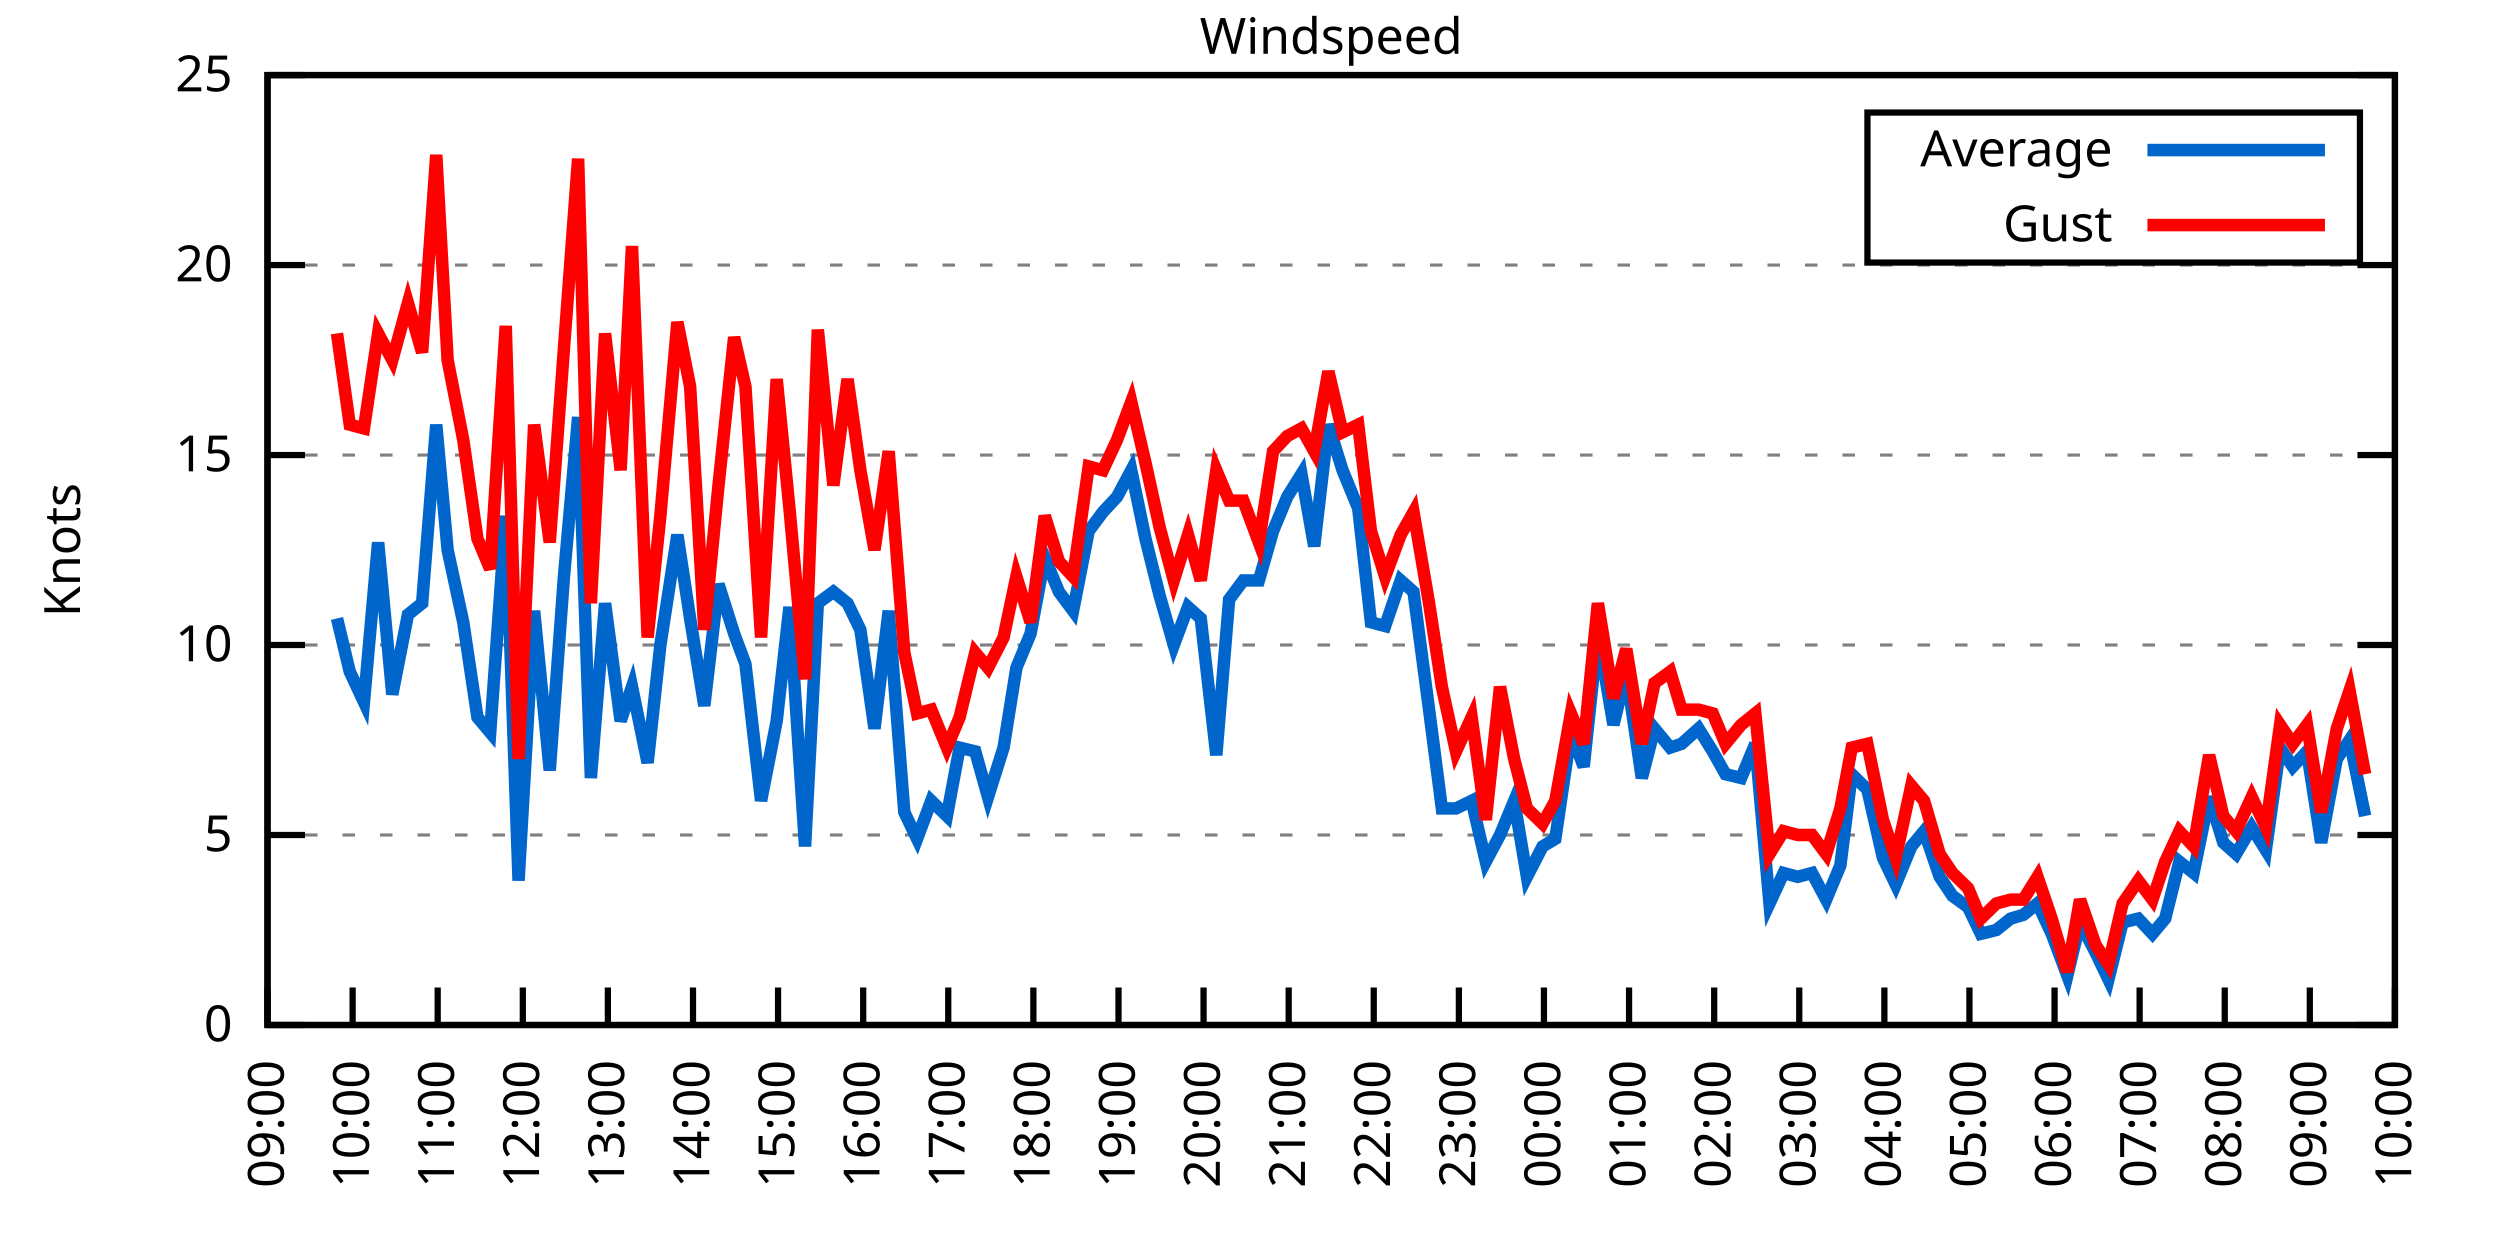
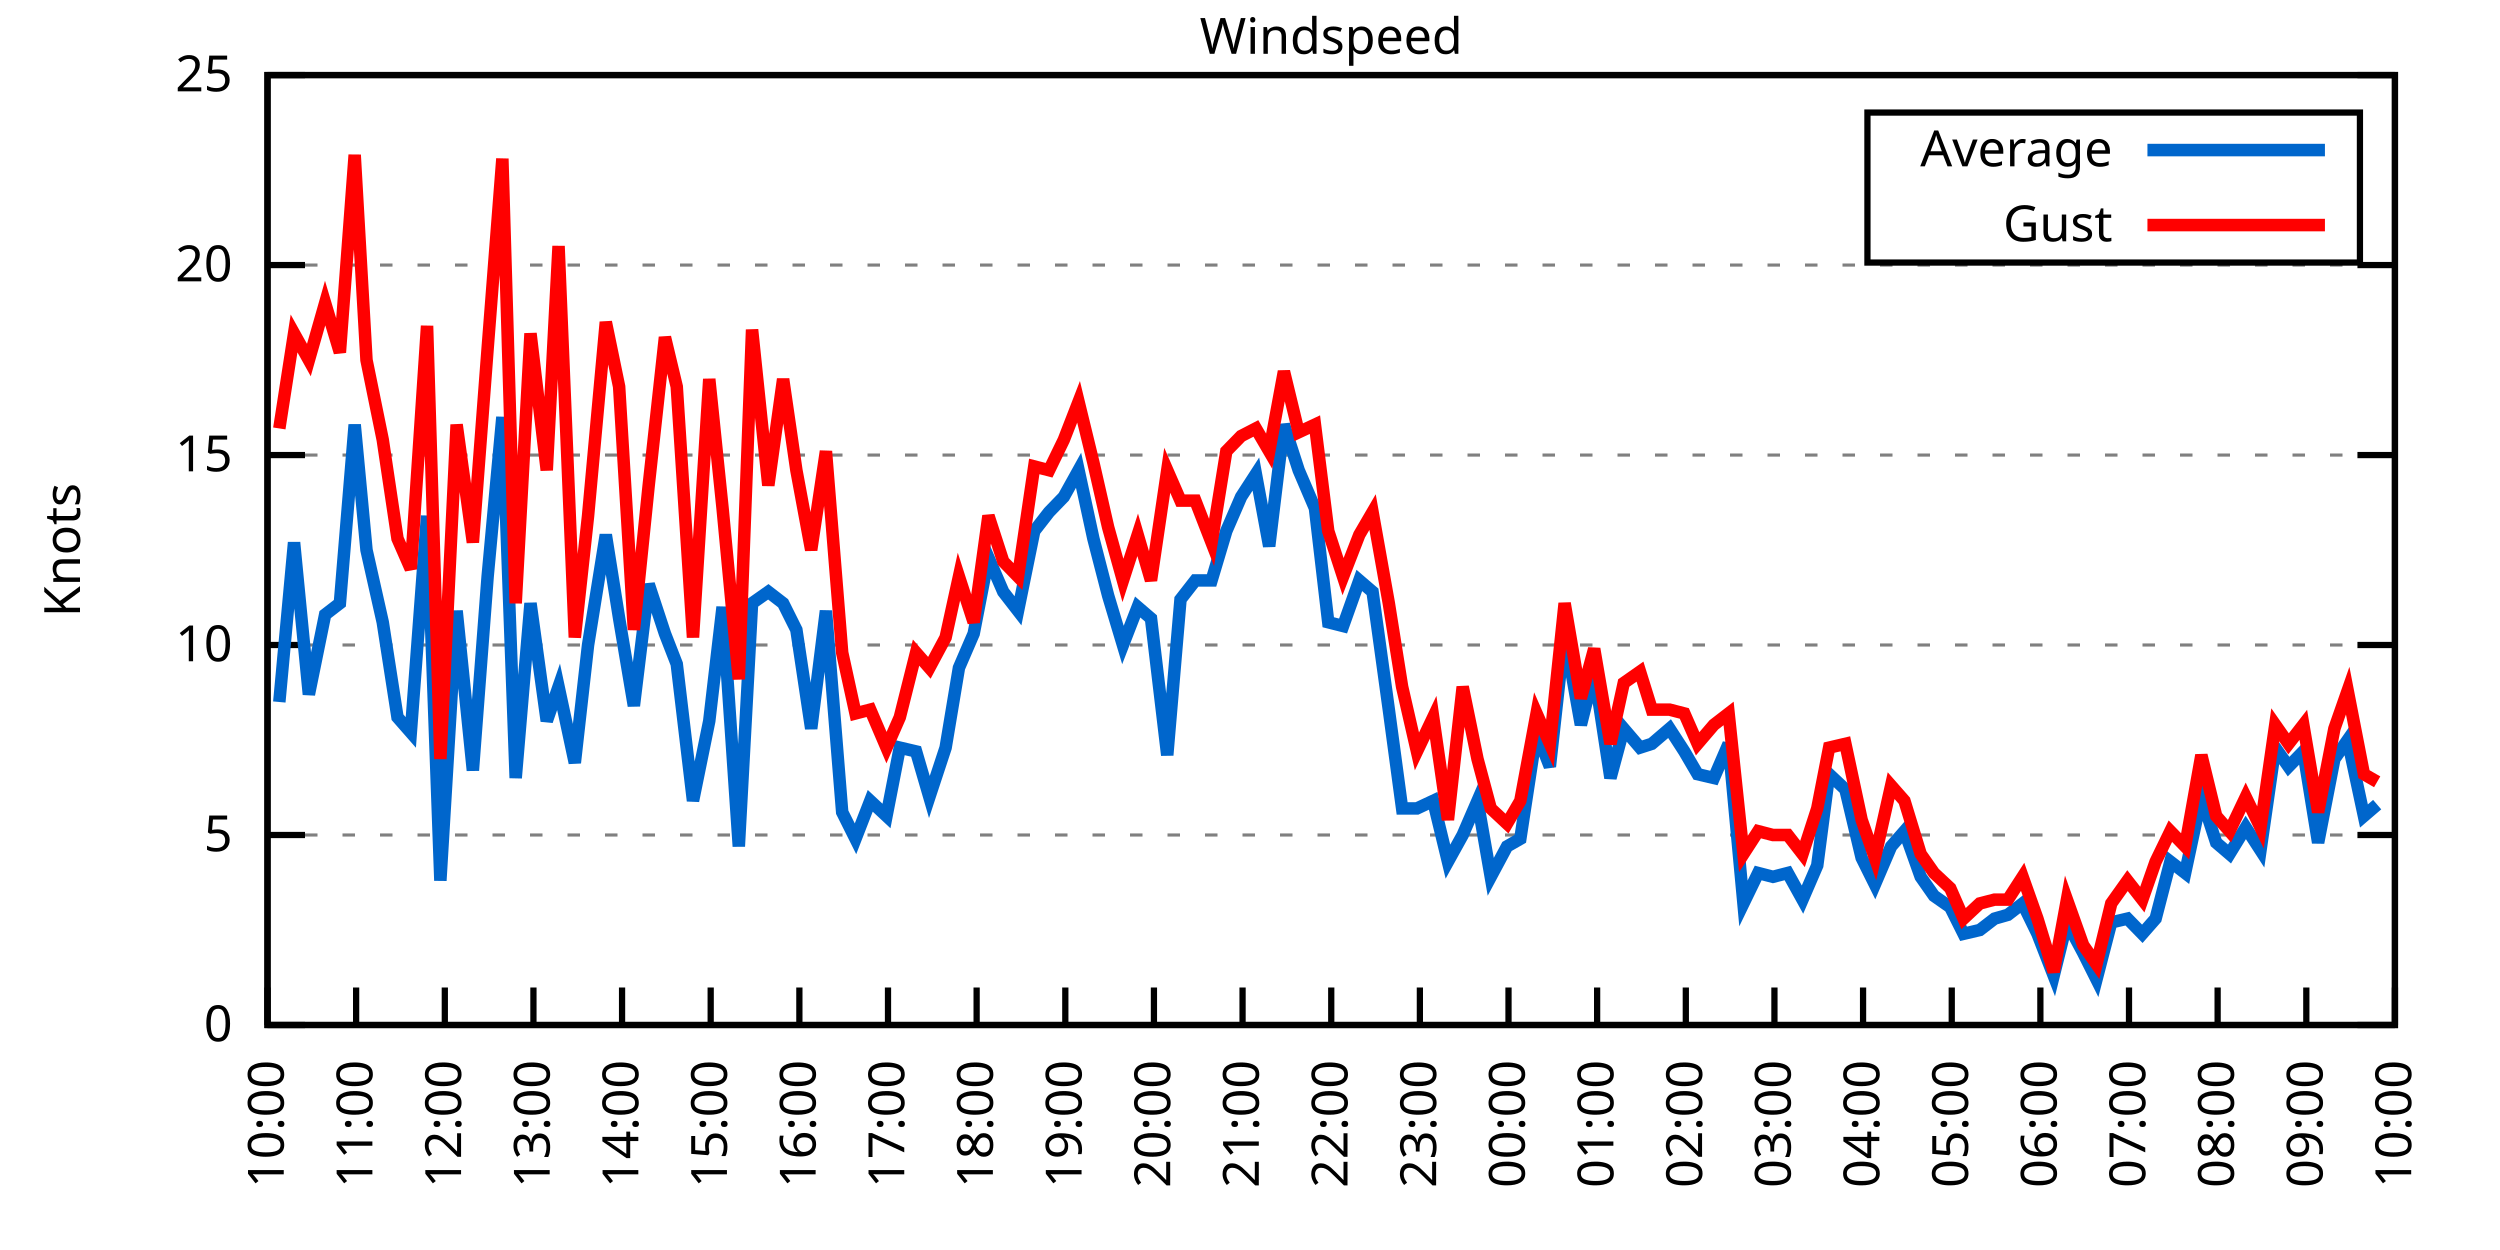
<svg xmlns="http://www.w3.org/2000/svg" xmlns:xlink="http://www.w3.org/1999/xlink" width="400" height="200" viewBox="0 0 400 200">
  <g id="gnuplot_canvas">
    <rect x="0" y="0" width="400" height="200" fill="none" />
    <defs>
      <circle id="gpDot" r="0.5" stroke-width="0.5" stroke="currentColor" />
      <path id="gpPt0" stroke-width="0.333" stroke="currentColor" d="M-1,0 h2 M0,-1 v2" />
      <path id="gpPt1" stroke-width="0.333" stroke="currentColor" d="M-1,-1 L1,1 M1,-1 L-1,1" />
      <path id="gpPt2" stroke-width="0.333" stroke="currentColor" d="M-1,0 L1,0 M0,-1 L0,1 M-1,-1 L1,1 M-1,1 L1,-1" />
      <rect id="gpPt3" stroke-width="0.333" stroke="currentColor" x="-1" y="-1" width="2" height="2" />
      <rect id="gpPt4" stroke-width="0.333" stroke="currentColor" fill="currentColor" x="-1" y="-1" width="2" height="2" />
      <circle id="gpPt5" stroke-width="0.333" stroke="currentColor" cx="0" cy="0" r="1" />
      <use xlink:href="#gpPt5" id="gpPt6" fill="currentColor" stroke="none" />
      <path id="gpPt7" stroke-width="0.333" stroke="currentColor" d="M0,-1.33 L-1.33,0.67 L1.33,0.67 z" />
      <use xlink:href="#gpPt7" id="gpPt8" fill="currentColor" stroke="none" />
      <use xlink:href="#gpPt7" id="gpPt9" stroke="currentColor" transform="rotate(180)" />
      <use xlink:href="#gpPt9" id="gpPt10" fill="currentColor" stroke="none" />
      <use xlink:href="#gpPt3" id="gpPt11" stroke="currentColor" transform="rotate(45)" />
      <use xlink:href="#gpPt11" id="gpPt12" fill="currentColor" stroke="none" />
      <path id="gpPt13" stroke-width="0.333" stroke="currentColor" d="M0,1.330 L1.265,0.411 L0.782,-1.067 L-0.782,-1.076 L-1.265,0.411 z" />
      <use xlink:href="#gpPt13" id="gpPt14" fill="currentColor" stroke="none" />
      <filter id="textbox" filterUnits="objectBoundingBox" x="0" y="0" height="1" width="1">
        <feFlood flood-color="white" flood-opacity="1" result="bgnd" />
        <feComposite in="SourceGraphic" in2="bgnd" operator="atop" />
      </filter>
      <filter id="greybox" filterUnits="objectBoundingBox" x="0" y="0" height="1" width="1">
        <feFlood flood-color="lightgrey" flood-opacity="1" result="grey" />
        <feComposite in="SourceGraphic" in2="grey" operator="atop" />
      </filter>
    </defs>
    <g fill="none" color="white" stroke="currentColor" stroke-width="1.00" stroke-linecap="butt" stroke-linejoin="miter">
</g>
    <g fill="none" color="black" stroke="currentColor" stroke-width="1.00" stroke-linecap="butt" stroke-linejoin="miter">
      <g stroke="none" shape-rendering="crispEdges">
        <polygon fill="rgb(255, 255, 255)" points="42.80,164.00 383.18,164.00 383.18,12.02 42.80,12.02 " />
      </g>
    </g>
    <g fill="none" color="black" stroke="currentColor" stroke-width="1.00" stroke-linecap="butt" stroke-linejoin="miter">
</g>
    <g fill="none" color="black" stroke="black" stroke-width="0.50" stroke-linecap="butt" stroke-linejoin="miter">
</g>
    <g fill="none" color="gray" stroke="currentColor" stroke-width="0.50" stroke-linecap="butt" stroke-linejoin="miter">
      <path stroke="gray" stroke-dasharray="2,4" class="gridline" d="M42.80,164.00 L383.19,164.00  " />
    </g>
    <g fill="none" color="gray" stroke="gray" stroke-width="1.00" stroke-linecap="butt" stroke-linejoin="miter">
</g>
    <g fill="none" color="black" stroke="currentColor" stroke-width="1.00" stroke-linecap="butt" stroke-linejoin="miter">
      <path stroke="black" d="M42.80,164.00 L48.80,164.00 M383.19,164.00 L377.19,164.00  " />
      <g transform="translate(37.20,166.60)" stroke="none" fill="black" font-family="Sans" font-size="8.00" text-anchor="end">
        <text>
          <tspan font-family="Sans"> 0</tspan>
        </text>
      </g>
    </g>
    <g fill="none" color="black" stroke="currentColor" stroke-width="1.00" stroke-linecap="butt" stroke-linejoin="miter">
</g>
    <g fill="none" color="black" stroke="black" stroke-width="0.50" stroke-linecap="butt" stroke-linejoin="miter">
</g>
    <g fill="none" color="gray" stroke="currentColor" stroke-width="0.50" stroke-linecap="butt" stroke-linejoin="miter">
      <path stroke="gray" stroke-dasharray="2,4" class="gridline" d="M42.80,133.60 L383.19,133.60  " />
    </g>
    <g fill="none" color="gray" stroke="gray" stroke-width="1.00" stroke-linecap="butt" stroke-linejoin="miter">
</g>
    <g fill="none" color="black" stroke="currentColor" stroke-width="1.00" stroke-linecap="butt" stroke-linejoin="miter">
      <path stroke="black" d="M42.80,133.60 L48.80,133.60 M383.19,133.60 L377.19,133.60  " />
      <g transform="translate(37.20,136.20)" stroke="none" fill="black" font-family="Sans" font-size="8.00" text-anchor="end">
        <text>
          <tspan font-family="Sans"> 5</tspan>
        </text>
      </g>
    </g>
    <g fill="none" color="black" stroke="currentColor" stroke-width="1.00" stroke-linecap="butt" stroke-linejoin="miter">
</g>
    <g fill="none" color="black" stroke="black" stroke-width="0.50" stroke-linecap="butt" stroke-linejoin="miter">
</g>
    <g fill="none" color="gray" stroke="currentColor" stroke-width="0.50" stroke-linecap="butt" stroke-linejoin="miter">
      <path stroke="gray" stroke-dasharray="2,4" class="gridline" d="M42.80,103.20 L383.19,103.20  " />
    </g>
    <g fill="none" color="gray" stroke="gray" stroke-width="1.00" stroke-linecap="butt" stroke-linejoin="miter">
</g>
    <g fill="none" color="black" stroke="currentColor" stroke-width="1.00" stroke-linecap="butt" stroke-linejoin="miter">
      <path stroke="black" d="M42.80,103.20 L48.80,103.20 M383.19,103.20 L377.19,103.20  " />
      <g transform="translate(37.20,105.80)" stroke="none" fill="black" font-family="Sans" font-size="8.00" text-anchor="end">
        <text>
          <tspan font-family="Sans"> 10</tspan>
        </text>
      </g>
    </g>
    <g fill="none" color="black" stroke="currentColor" stroke-width="1.00" stroke-linecap="butt" stroke-linejoin="miter">
</g>
    <g fill="none" color="black" stroke="black" stroke-width="0.50" stroke-linecap="butt" stroke-linejoin="miter">
</g>
    <g fill="none" color="gray" stroke="currentColor" stroke-width="0.50" stroke-linecap="butt" stroke-linejoin="miter">
      <path stroke="gray" stroke-dasharray="2,4" class="gridline" d="M42.80,72.81 L383.19,72.81  " />
    </g>
    <g fill="none" color="gray" stroke="gray" stroke-width="1.00" stroke-linecap="butt" stroke-linejoin="miter">
</g>
    <g fill="none" color="black" stroke="currentColor" stroke-width="1.00" stroke-linecap="butt" stroke-linejoin="miter">
      <path stroke="black" d="M42.80,72.81 L48.80,72.81 M383.19,72.81 L377.19,72.81  " />
      <g transform="translate(37.20,75.41)" stroke="none" fill="black" font-family="Sans" font-size="8.00" text-anchor="end">
        <text>
          <tspan font-family="Sans"> 15</tspan>
        </text>
      </g>
    </g>
    <g fill="none" color="black" stroke="currentColor" stroke-width="1.00" stroke-linecap="butt" stroke-linejoin="miter">
</g>
    <g fill="none" color="black" stroke="black" stroke-width="0.50" stroke-linecap="butt" stroke-linejoin="miter">
</g>
    <g fill="none" color="gray" stroke="currentColor" stroke-width="0.50" stroke-linecap="butt" stroke-linejoin="miter">
      <path stroke="gray" stroke-dasharray="2,4" class="gridline" d="M42.80,42.41 L383.19,42.41  " />
    </g>
    <g fill="none" color="gray" stroke="gray" stroke-width="1.00" stroke-linecap="butt" stroke-linejoin="miter">
</g>
    <g fill="none" color="black" stroke="currentColor" stroke-width="1.00" stroke-linecap="butt" stroke-linejoin="miter">
      <path stroke="black" d="M42.80,42.41 L48.80,42.41 M383.19,42.41 L377.19,42.41  " />
      <g transform="translate(37.20,45.01)" stroke="none" fill="black" font-family="Sans" font-size="8.00" text-anchor="end">
        <text>
          <tspan font-family="Sans"> 20</tspan>
        </text>
      </g>
    </g>
    <g fill="none" color="black" stroke="currentColor" stroke-width="1.00" stroke-linecap="butt" stroke-linejoin="miter">
</g>
    <g fill="none" color="black" stroke="black" stroke-width="0.50" stroke-linecap="butt" stroke-linejoin="miter">
</g>
    <g fill="none" color="gray" stroke="currentColor" stroke-width="0.50" stroke-linecap="butt" stroke-linejoin="miter">
      <path stroke="gray" stroke-dasharray="2,4" class="gridline" d="M42.80,12.01 L383.19,12.01  " />
    </g>
    <g fill="none" color="gray" stroke="gray" stroke-width="1.00" stroke-linecap="butt" stroke-linejoin="miter">
</g>
    <g fill="none" color="black" stroke="currentColor" stroke-width="1.00" stroke-linecap="butt" stroke-linejoin="miter">
      <path stroke="black" d="M42.80,12.01 L48.80,12.01 M383.19,12.01 L377.19,12.01  " />
      <g transform="translate(37.20,14.61)" stroke="none" fill="black" font-family="Sans" font-size="8.00" text-anchor="end">
        <text>
          <tspan font-family="Sans"> 25</tspan>
        </text>
      </g>
    </g>
    <g fill="none" color="black" stroke="currentColor" stroke-width="1.00" stroke-linecap="butt" stroke-linejoin="miter">
      <path stroke="black" d="M42.80,164.00 L42.80,158.00  " />
      <g transform="translate(45.40,169.60) rotate(270.00)" stroke="none" fill="black" font-family="Sans" font-size="8.00" text-anchor="end">
        <text>
-           <tspan font-family="Sans">09:00</tspan>
-         </text>
-       </g>
-     </g>
-     <g fill="none" color="black" stroke="currentColor" stroke-width="1.00" stroke-linecap="butt" stroke-linejoin="miter">
-       <path stroke="black" d="M56.42,164.00 L56.42,158.00  " />
-       <g transform="translate(59.02,169.60) rotate(270.00)" stroke="none" fill="black" font-family="Sans" font-size="8.00" text-anchor="end">
-         <text>
          <tspan font-family="Sans">10:00</tspan>
        </text>
      </g>
    </g>
    <g fill="none" color="black" stroke="currentColor" stroke-width="1.00" stroke-linecap="butt" stroke-linejoin="miter">
-       <path stroke="black" d="M70.03,164.00 L70.03,158.00  " />
-       <g transform="translate(72.63,169.60) rotate(270.00)" stroke="none" fill="black" font-family="Sans" font-size="8.00" text-anchor="end">
+       <path stroke="black" d="M56.98,164.00 L56.98,158.00  " />
+       <g transform="translate(59.58,169.60) rotate(270.00)" stroke="none" fill="black" font-family="Sans" font-size="8.00" text-anchor="end">
        <text>
          <tspan font-family="Sans">11:00</tspan>
        </text>
      </g>
    </g>
    <g fill="none" color="black" stroke="currentColor" stroke-width="1.00" stroke-linecap="butt" stroke-linejoin="miter">
-       <path stroke="black" d="M83.65,164.00 L83.65,158.00  " />
-       <g transform="translate(86.25,169.60) rotate(270.00)" stroke="none" fill="black" font-family="Sans" font-size="8.00" text-anchor="end">
+       <path stroke="black" d="M71.17,164.00 L71.17,158.00  " />
+       <g transform="translate(73.77,169.60) rotate(270.00)" stroke="none" fill="black" font-family="Sans" font-size="8.00" text-anchor="end">
        <text>
          <tspan font-family="Sans">12:00</tspan>
        </text>
      </g>
    </g>
    <g fill="none" color="black" stroke="currentColor" stroke-width="1.00" stroke-linecap="butt" stroke-linejoin="miter">
-       <path stroke="black" d="M97.26,164.00 L97.26,158.00  " />
-       <g transform="translate(99.86,169.60) rotate(270.00)" stroke="none" fill="black" font-family="Sans" font-size="8.00" text-anchor="end">
+       <path stroke="black" d="M85.35,164.00 L85.35,158.00  " />
+       <g transform="translate(87.95,169.60) rotate(270.00)" stroke="none" fill="black" font-family="Sans" font-size="8.00" text-anchor="end">
        <text>
          <tspan font-family="Sans">13:00</tspan>
        </text>
      </g>
    </g>
    <g fill="none" color="black" stroke="currentColor" stroke-width="1.00" stroke-linecap="butt" stroke-linejoin="miter">
-       <path stroke="black" d="M110.88,164.00 L110.88,158.00  " />
-       <g transform="translate(113.48,169.60) rotate(270.00)" stroke="none" fill="black" font-family="Sans" font-size="8.00" text-anchor="end">
+       <path stroke="black" d="M99.53,164.00 L99.53,158.00  " />
+       <g transform="translate(102.13,169.60) rotate(270.00)" stroke="none" fill="black" font-family="Sans" font-size="8.00" text-anchor="end">
        <text>
          <tspan font-family="Sans">14:00</tspan>
        </text>
      </g>
    </g>
    <g fill="none" color="black" stroke="currentColor" stroke-width="1.00" stroke-linecap="butt" stroke-linejoin="miter">
-       <path stroke="black" d="M124.49,164.00 L124.49,158.00  " />
-       <g transform="translate(127.09,169.60) rotate(270.00)" stroke="none" fill="black" font-family="Sans" font-size="8.00" text-anchor="end">
+       <path stroke="black" d="M113.71,164.00 L113.71,158.00  " />
+       <g transform="translate(116.31,169.60) rotate(270.00)" stroke="none" fill="black" font-family="Sans" font-size="8.00" text-anchor="end">
        <text>
          <tspan font-family="Sans">15:00</tspan>
        </text>
      </g>
    </g>
    <g fill="none" color="black" stroke="currentColor" stroke-width="1.00" stroke-linecap="butt" stroke-linejoin="miter">
-       <path stroke="black" d="M138.11,164.00 L138.11,158.00  " />
-       <g transform="translate(140.71,169.60) rotate(270.00)" stroke="none" fill="black" font-family="Sans" font-size="8.00" text-anchor="end">
+       <path stroke="black" d="M127.90,164.00 L127.90,158.00  " />
+       <g transform="translate(130.50,169.60) rotate(270.00)" stroke="none" fill="black" font-family="Sans" font-size="8.00" text-anchor="end">
        <text>
          <tspan font-family="Sans">16:00</tspan>
        </text>
      </g>
    </g>
    <g fill="none" color="black" stroke="currentColor" stroke-width="1.00" stroke-linecap="butt" stroke-linejoin="miter">
-       <path stroke="black" d="M151.72,164.00 L151.72,158.00  " />
-       <g transform="translate(154.32,169.60) rotate(270.00)" stroke="none" fill="black" font-family="Sans" font-size="8.00" text-anchor="end">
+       <path stroke="black" d="M142.08,164.00 L142.08,158.00  " />
+       <g transform="translate(144.68,169.60) rotate(270.00)" stroke="none" fill="black" font-family="Sans" font-size="8.00" text-anchor="end">
        <text>
          <tspan font-family="Sans">17:00</tspan>
        </text>
      </g>
    </g>
    <g fill="none" color="black" stroke="currentColor" stroke-width="1.00" stroke-linecap="butt" stroke-linejoin="miter">
-       <path stroke="black" d="M165.34,164.00 L165.34,158.00  " />
-       <g transform="translate(167.94,169.60) rotate(270.00)" stroke="none" fill="black" font-family="Sans" font-size="8.00" text-anchor="end">
+       <path stroke="black" d="M156.26,164.00 L156.26,158.00  " />
+       <g transform="translate(158.86,169.60) rotate(270.00)" stroke="none" fill="black" font-family="Sans" font-size="8.00" text-anchor="end">
        <text>
          <tspan font-family="Sans">18:00</tspan>
        </text>
      </g>
    </g>
    <g fill="none" color="black" stroke="currentColor" stroke-width="1.00" stroke-linecap="butt" stroke-linejoin="miter">
-       <path stroke="black" d="M178.96,164.00 L178.96,158.00  " />
-       <g transform="translate(181.56,169.60) rotate(270.00)" stroke="none" fill="black" font-family="Sans" font-size="8.00" text-anchor="end">
+       <path stroke="black" d="M170.45,164.00 L170.45,158.00  " />
+       <g transform="translate(173.05,169.60) rotate(270.00)" stroke="none" fill="black" font-family="Sans" font-size="8.00" text-anchor="end">
        <text>
          <tspan font-family="Sans">19:00</tspan>
        </text>
      </g>
    </g>
    <g fill="none" color="black" stroke="currentColor" stroke-width="1.00" stroke-linecap="butt" stroke-linejoin="miter">
-       <path stroke="black" d="M192.57,164.00 L192.57,158.00  " />
-       <g transform="translate(195.17,169.60) rotate(270.00)" stroke="none" fill="black" font-family="Sans" font-size="8.00" text-anchor="end">
+       <path stroke="black" d="M184.63,164.00 L184.63,158.00  " />
+       <g transform="translate(187.23,169.60) rotate(270.00)" stroke="none" fill="black" font-family="Sans" font-size="8.00" text-anchor="end">
        <text>
          <tspan font-family="Sans">20:00</tspan>
        </text>
      </g>
    </g>
    <g fill="none" color="black" stroke="currentColor" stroke-width="1.00" stroke-linecap="butt" stroke-linejoin="miter">
-       <path stroke="black" d="M206.19,164.00 L206.19,158.00  " />
-       <g transform="translate(208.79,169.60) rotate(270.00)" stroke="none" fill="black" font-family="Sans" font-size="8.00" text-anchor="end">
+       <path stroke="black" d="M198.81,164.00 L198.81,158.00  " />
+       <g transform="translate(201.41,169.60) rotate(270.00)" stroke="none" fill="black" font-family="Sans" font-size="8.00" text-anchor="end">
        <text>
          <tspan font-family="Sans">21:00</tspan>
        </text>
      </g>
    </g>
    <g fill="none" color="black" stroke="currentColor" stroke-width="1.00" stroke-linecap="butt" stroke-linejoin="miter">
-       <path stroke="black" d="M219.80,164.00 L219.80,158.00  " />
-       <g transform="translate(222.40,169.60) rotate(270.00)" stroke="none" fill="black" font-family="Sans" font-size="8.00" text-anchor="end">
+       <path stroke="black" d="M213.00,164.00 L213.00,158.00  " />
+       <g transform="translate(215.60,169.60) rotate(270.00)" stroke="none" fill="black" font-family="Sans" font-size="8.00" text-anchor="end">
        <text>
          <tspan font-family="Sans">22:00</tspan>
        </text>
      </g>
    </g>
    <g fill="none" color="black" stroke="currentColor" stroke-width="1.00" stroke-linecap="butt" stroke-linejoin="miter">
-       <path stroke="black" d="M233.42,164.00 L233.42,158.00  " />
-       <g transform="translate(236.02,169.60) rotate(270.00)" stroke="none" fill="black" font-family="Sans" font-size="8.00" text-anchor="end">
+       <path stroke="black" d="M227.18,164.00 L227.18,158.00  " />
+       <g transform="translate(229.78,169.60) rotate(270.00)" stroke="none" fill="black" font-family="Sans" font-size="8.00" text-anchor="end">
        <text>
          <tspan font-family="Sans">23:00</tspan>
        </text>
      </g>
    </g>
    <g fill="none" color="black" stroke="currentColor" stroke-width="1.00" stroke-linecap="butt" stroke-linejoin="miter">
-       <path stroke="black" d="M247.03,164.00 L247.03,158.00  " />
-       <g transform="translate(249.63,169.60) rotate(270.00)" stroke="none" fill="black" font-family="Sans" font-size="8.00" text-anchor="end">
+       <path stroke="black" d="M241.36,164.00 L241.36,158.00  " />
+       <g transform="translate(243.96,169.60) rotate(270.00)" stroke="none" fill="black" font-family="Sans" font-size="8.00" text-anchor="end">
        <text>
          <tspan font-family="Sans">00:00</tspan>
        </text>
      </g>
    </g>
    <g fill="none" color="black" stroke="currentColor" stroke-width="1.00" stroke-linecap="butt" stroke-linejoin="miter">
-       <path stroke="black" d="M260.65,164.00 L260.65,158.00  " />
-       <g transform="translate(263.25,169.60) rotate(270.00)" stroke="none" fill="black" font-family="Sans" font-size="8.00" text-anchor="end">
+       <path stroke="black" d="M255.54,164.00 L255.54,158.00  " />
+       <g transform="translate(258.14,169.60) rotate(270.00)" stroke="none" fill="black" font-family="Sans" font-size="8.00" text-anchor="end">
        <text>
          <tspan font-family="Sans">01:00</tspan>
        </text>
      </g>
    </g>
    <g fill="none" color="black" stroke="currentColor" stroke-width="1.00" stroke-linecap="butt" stroke-linejoin="miter">
-       <path stroke="black" d="M274.27,164.00 L274.27,158.00  " />
-       <g transform="translate(276.87,169.60) rotate(270.00)" stroke="none" fill="black" font-family="Sans" font-size="8.00" text-anchor="end">
+       <path stroke="black" d="M269.73,164.00 L269.73,158.00  " />
+       <g transform="translate(272.33,169.60) rotate(270.00)" stroke="none" fill="black" font-family="Sans" font-size="8.00" text-anchor="end">
        <text>
          <tspan font-family="Sans">02:00</tspan>
        </text>
      </g>
    </g>
    <g fill="none" color="black" stroke="currentColor" stroke-width="1.00" stroke-linecap="butt" stroke-linejoin="miter">
-       <path stroke="black" d="M287.88,164.00 L287.88,158.00  " />
-       <g transform="translate(290.48,169.60) rotate(270.00)" stroke="none" fill="black" font-family="Sans" font-size="8.00" text-anchor="end">
+       <path stroke="black" d="M283.91,164.00 L283.91,158.00  " />
+       <g transform="translate(286.51,169.60) rotate(270.00)" stroke="none" fill="black" font-family="Sans" font-size="8.00" text-anchor="end">
        <text>
          <tspan font-family="Sans">03:00</tspan>
        </text>
      </g>
    </g>
    <g fill="none" color="black" stroke="currentColor" stroke-width="1.00" stroke-linecap="butt" stroke-linejoin="miter">
-       <path stroke="black" d="M301.50,164.00 L301.50,158.00  " />
-       <g transform="translate(304.10,169.60) rotate(270.00)" stroke="none" fill="black" font-family="Sans" font-size="8.00" text-anchor="end">
+       <path stroke="black" d="M298.09,164.00 L298.09,158.00  " />
+       <g transform="translate(300.69,169.60) rotate(270.00)" stroke="none" fill="black" font-family="Sans" font-size="8.00" text-anchor="end">
        <text>
          <tspan font-family="Sans">04:00</tspan>
        </text>
      </g>
    </g>
    <g fill="none" color="black" stroke="currentColor" stroke-width="1.00" stroke-linecap="butt" stroke-linejoin="miter">
-       <path stroke="black" d="M315.11,164.00 L315.11,158.00  " />
-       <g transform="translate(317.71,169.60) rotate(270.00)" stroke="none" fill="black" font-family="Sans" font-size="8.00" text-anchor="end">
+       <path stroke="black" d="M312.28,164.00 L312.28,158.00  " />
+       <g transform="translate(314.88,169.60) rotate(270.00)" stroke="none" fill="black" font-family="Sans" font-size="8.00" text-anchor="end">
        <text>
          <tspan font-family="Sans">05:00</tspan>
        </text>
      </g>
    </g>
    <g fill="none" color="black" stroke="currentColor" stroke-width="1.00" stroke-linecap="butt" stroke-linejoin="miter">
-       <path stroke="black" d="M328.73,164.00 L328.73,158.00  " />
-       <g transform="translate(331.33,169.60) rotate(270.00)" stroke="none" fill="black" font-family="Sans" font-size="8.00" text-anchor="end">
+       <path stroke="black" d="M326.46,164.00 L326.46,158.00  " />
+       <g transform="translate(329.06,169.60) rotate(270.00)" stroke="none" fill="black" font-family="Sans" font-size="8.00" text-anchor="end">
        <text>
          <tspan font-family="Sans">06:00</tspan>
        </text>
      </g>
    </g>
    <g fill="none" color="black" stroke="currentColor" stroke-width="1.00" stroke-linecap="butt" stroke-linejoin="miter">
-       <path stroke="black" d="M342.34,164.00 L342.34,158.00  " />
-       <g transform="translate(344.94,169.60) rotate(270.00)" stroke="none" fill="black" font-family="Sans" font-size="8.00" text-anchor="end">
+       <path stroke="black" d="M340.64,164.00 L340.64,158.00  " />
+       <g transform="translate(343.24,169.60) rotate(270.00)" stroke="none" fill="black" font-family="Sans" font-size="8.00" text-anchor="end">
        <text>
          <tspan font-family="Sans">07:00</tspan>
        </text>
      </g>
    </g>
    <g fill="none" color="black" stroke="currentColor" stroke-width="1.00" stroke-linecap="butt" stroke-linejoin="miter">
-       <path stroke="black" d="M355.96,164.00 L355.96,158.00  " />
-       <g transform="translate(358.56,169.60) rotate(270.00)" stroke="none" fill="black" font-family="Sans" font-size="8.00" text-anchor="end">
+       <path stroke="black" d="M354.82,164.00 L354.82,158.00  " />
+       <g transform="translate(357.42,169.60) rotate(270.00)" stroke="none" fill="black" font-family="Sans" font-size="8.00" text-anchor="end">
        <text>
          <tspan font-family="Sans">08:00</tspan>
        </text>
      </g>
    </g>
    <g fill="none" color="black" stroke="currentColor" stroke-width="1.00" stroke-linecap="butt" stroke-linejoin="miter">
-       <path stroke="black" d="M369.57,164.00 L369.57,158.00  " />
-       <g transform="translate(372.17,169.60) rotate(270.00)" stroke="none" fill="black" font-family="Sans" font-size="8.00" text-anchor="end">
+       <path stroke="black" d="M369.01,164.00 L369.01,158.00  " />
+       <g transform="translate(371.61,169.60) rotate(270.00)" stroke="none" fill="black" font-family="Sans" font-size="8.00" text-anchor="end">
        <text>
          <tspan font-family="Sans">09:00</tspan>
        </text>
      </g>
    </g>
    <g fill="none" color="black" stroke="currentColor" stroke-width="1.00" stroke-linecap="butt" stroke-linejoin="miter">
      <path stroke="black" d="M383.19,164.00 L383.19,158.00  " />
      <g transform="translate(385.79,169.60) rotate(270.00)" stroke="none" fill="black" font-family="Sans" font-size="8.00" text-anchor="end">
        <text>
          <tspan font-family="Sans">10:00</tspan>
        </text>
      </g>
    </g>
    <g fill="none" color="black" stroke="currentColor" stroke-width="1.00" stroke-linecap="butt" stroke-linejoin="miter">
</g>
    <g fill="none" color="black" stroke="currentColor" stroke-width="1.00" stroke-linecap="butt" stroke-linejoin="miter">
      <path stroke="black" d="M42.80,12.01 L42.80,164.00 L383.19,164.00 L383.19,12.01 L42.80,12.01 Z  " />
    </g>
    <g fill="none" color="black" stroke="currentColor" stroke-width="1.00" stroke-linecap="butt" stroke-linejoin="miter">
</g>
    <g fill="none" color="black" stroke="currentColor" stroke-width="1.00" stroke-linecap="butt" stroke-linejoin="miter">
      <path stroke="black" d="M298.79,42.01 L298.79,18.01 L377.59,18.01 L377.59,42.01 L298.79,42.01 Z  " />
    </g>
    <g id="Windspeed_plot_1">
      <g fill="none" color="white" stroke="black" stroke-width="2.00" stroke-linecap="butt" stroke-linejoin="miter">
</g>
      <g fill="none" color="black" stroke="currentColor" stroke-width="2.00" stroke-linecap="butt" stroke-linejoin="miter">
        <g transform="translate(337.99,26.61)" stroke="none" fill="black" font-family="Sans" font-size="8.00" text-anchor="end">
          <text>
            <tspan font-family="Sans">Average</tspan>
          </text>
        </g>
      </g>
      <g fill="none" color="black" stroke="currentColor" stroke-width="2.00" stroke-linecap="butt" stroke-linejoin="miter">
-         <path stroke="rgb(  0, 102, 204)" d="M343.59,24.01 L371.99,24.01 M53.92,98.95 L55.96,107.46 L58.23,112.32 L60.50,86.79 L62.77,111.11 L65.27,98.34   L67.54,96.52 L69.80,67.94 L71.62,88.00 L74.12,99.56 L76.39,114.76 L78.43,117.19 L80.92,82.53 L82.97,140.90   L85.46,97.73 L87.96,123.27 L90.23,92.26 L92.50,66.73 L94.54,124.48 L96.81,96.52 L99.30,115.36 L101.12,109.89   L103.62,122.05 L105.66,103.20 L108.38,85.57 L110.42,98.95 L112.69,112.93 L114.96,93.48 L117.46,101.38 L119.27,106.24   L121.77,128.13 L124.27,115.36 L126.31,97.12 L128.81,135.43 L130.85,96.52 L133.34,94.69 L135.61,96.52 L137.66,100.77   L139.92,116.58 L142.19,97.73 L144.69,129.95 L146.73,134.21 L149.00,128.13 L151.50,130.56 L153.54,119.62 L156.04,120.23   L158.08,127.52 L160.57,119.62 L162.62,106.85 L164.89,101.38 L167.16,89.22 L169.43,94.69 L171.69,97.73 L174.19,84.97   L176.46,81.93 L178.73,79.49 L181.00,75.24 L183.27,86.18 L185.54,95.30 L187.81,103.20 L190.08,97.12 L192.12,98.95   L194.61,120.83 L196.66,95.91 L198.93,92.87 L201.42,92.87 L203.69,84.97 L205.96,79.49 L208.23,75.85 L210.27,87.40   L212.54,67.94 L214.81,75.24 L217.31,81.32 L219.35,99.56 L221.62,100.16 L224.11,92.87 L226.16,94.69 L228.65,113.54   L230.70,129.35 L232.96,129.35 L235.46,128.13 L237.73,137.86 L240.00,133.60 L242.27,128.13 L244.31,140.29 L246.81,135.43   L248.85,134.21 L251.35,117.19 L253.39,122.66 L255.66,101.38 L258.15,115.97 L260.20,107.46 L262.69,124.48 L264.73,116.58   L267.23,119.62 L269.05,119.01 L271.77,116.58 L274.04,120.23 L276.08,123.87 L278.58,124.48 L280.85,119.01 L283.12,144.55   L285.38,139.68 L287.65,140.29 L289.92,139.68 L292.19,143.94 L294.46,138.47 L296.28,123.87 L298.77,126.31 L301.27,137.25   L303.31,141.51 L305.81,135.43 L307.85,132.99 L310.35,140.29 L312.39,143.33 L314.89,145.15 L316.93,149.41 L319.42,148.80   L321.69,146.98 L323.74,146.37 L326.00,144.55 L328.27,149.41 L330.77,156.10 L332.81,147.59 L335.31,152.45 L337.35,156.70   L339.62,147.59 L342.12,146.98 L344.39,149.41 L346.43,146.98 L348.70,137.86 L350.97,139.68 L353.46,127.52 L355.73,134.82   L357.77,136.64 L360.27,132.39 L362.54,136.03 L364.81,119.62 L366.85,122.66 L369.12,120.23 L371.39,134.82 L373.89,121.44   L375.93,118.40 L378.42,130.56  " />
+         <path stroke="rgb(  0, 102, 204)" d="M343.59,24.01 L371.99,24.01 M44.69,112.32 L47.05,86.79 L49.42,111.11 L52.02,98.34 L54.38,96.52 L56.75,67.94   L58.64,88.00 L61.24,99.56 L63.60,114.76 L65.73,117.19 L68.33,82.53 L70.46,140.90 L73.06,97.73 L75.66,123.27   L78.02,92.26 L80.38,66.73 L82.51,124.48 L84.88,96.52 L87.48,115.36 L89.37,109.89 L91.97,122.05 L94.09,103.20   L96.93,85.57 L99.06,98.95 L101.42,112.93 L103.79,93.48 L106.39,101.38 L108.28,106.24 L110.88,128.13 L113.48,115.36   L115.61,97.12 L118.21,135.43 L120.33,96.52 L122.93,94.69 L125.30,96.52 L127.42,100.77 L129.79,116.58 L132.15,97.73   L134.75,129.95 L136.88,134.21 L139.24,128.13 L141.84,130.56 L143.97,119.62 L146.57,120.23 L148.70,127.52 L151.30,119.62   L153.43,106.85 L155.79,101.38 L158.15,89.22 L160.52,94.69 L162.88,97.73 L165.48,84.97 L167.85,81.93 L170.21,79.49   L172.57,75.24 L174.94,86.18 L177.30,95.30 L179.67,103.20 L182.03,97.12 L184.16,98.95 L186.76,120.83 L188.88,95.91   L191.25,92.87 L193.85,92.87 L196.21,84.97 L198.58,79.49 L200.94,75.85 L203.07,87.40 L205.43,67.94 L207.79,75.24   L210.39,81.32 L212.52,99.56 L214.89,100.16 L217.49,92.87 L219.61,94.69 L222.21,113.54 L224.34,129.35 L226.71,129.35   L229.31,128.13 L231.67,137.86 L234.03,133.60 L236.40,128.13 L238.52,140.29 L241.12,135.43 L243.25,134.21 L245.85,117.19   L247.98,122.66 L250.34,101.38 L252.94,115.97 L255.07,107.46 L257.67,124.48 L259.80,116.58 L262.40,119.62 L264.29,119.01   L267.13,116.58 L269.49,120.23 L271.62,123.87 L274.22,124.48 L276.58,119.01 L278.95,144.55 L281.31,139.68 L283.67,140.29   L286.04,139.68 L288.40,143.94 L290.76,138.47 L292.66,123.87 L295.26,126.31 L297.86,137.25 L299.98,141.51 L302.58,135.43   L304.71,132.99 L307.31,140.29 L309.44,143.33 L312.04,145.15 L314.17,149.41 L316.77,148.80 L319.13,146.98 L321.26,146.37   L323.62,144.55 L325.99,149.41 L328.59,156.10 L330.71,147.59 L333.31,152.45 L335.44,156.70 L337.80,147.59 L340.40,146.98   L342.77,149.41 L344.90,146.98 L347.26,137.86 L349.62,139.68 L352.22,127.52 L354.59,134.82 L356.72,136.64 L359.32,132.39   L361.68,136.03 L364.04,119.62 L366.17,122.66 L368.53,120.23 L370.90,134.82 L373.50,121.44 L375.63,118.40 L378.23,130.56   L380.35,128.74  " />
      </g>
    </g>
    <g id="Windspeed_plot_2">
      <g fill="none" color="black" stroke="currentColor" stroke-width="2.00" stroke-linecap="butt" stroke-linejoin="miter">
        <g transform="translate(337.99,38.61)" stroke="none" fill="black" font-family="Sans" font-size="8.00" text-anchor="end">
          <text>
            <tspan font-family="Sans">Gust</tspan>
          </text>
        </g>
      </g>
      <g fill="none" color="black" stroke="currentColor" stroke-width="2.00" stroke-linecap="butt" stroke-linejoin="miter">
-         <path stroke="rgb(255,   0,   0)" d="M343.59,36.01 L371.99,36.01 M53.92,53.35 L55.96,67.94 L58.23,68.55 L60.50,53.35 L62.77,57.61 L65.27,48.49   L67.54,56.39 L69.80,24.78 L71.62,57.61 L74.12,70.37 L76.39,86.18 L78.43,91.04 L80.92,52.14 L82.97,121.44   L85.46,67.94 L87.96,86.79 L90.23,55.78 L92.50,25.39 L94.54,96.52 L96.81,53.35 L99.30,75.24 L101.12,39.37   L103.62,101.99 L105.66,82.53 L108.38,51.53 L110.42,61.86 L112.69,100.77 L114.96,77.67 L117.46,53.96 L119.27,61.86   L121.77,101.99 L124.27,60.65 L126.31,81.32 L128.81,108.68 L130.85,52.74 L133.34,77.67 L135.61,60.65 L137.66,75.24   L139.92,88.00 L142.19,72.20 L144.69,104.42 L146.73,114.15 L149.00,113.54 L151.50,119.62 L153.54,114.76 L156.04,104.42   L158.08,106.85 L160.57,101.99 L162.62,92.26 L164.89,99.56 L167.16,82.53 L169.43,89.83 L171.69,92.26 L174.19,74.63   L176.46,75.24 L178.73,70.37 L181.00,64.29 L183.27,74.02 L185.54,84.36 L187.81,92.87 L190.08,85.57 L192.12,92.87   L194.61,75.24 L196.66,80.10 L198.93,80.10 L201.42,86.79 L203.69,72.20 L205.96,69.77 L208.23,68.55 L210.27,72.20   L212.54,59.43 L214.81,69.16 L217.31,67.94 L219.35,84.97 L221.62,92.26 L224.11,85.57 L226.16,81.93 L228.65,96.52   L230.70,109.89 L232.96,120.23 L235.46,114.76 L237.73,131.17 L240.00,109.89 L242.27,121.44 L244.31,129.35 L246.81,131.78   L248.85,128.13 L251.35,114.15 L253.39,119.01 L255.66,96.52 L258.15,111.72 L260.20,103.81 L262.69,119.01 L264.73,109.28   L267.23,107.46 L269.05,113.54 L271.77,113.54 L274.04,114.15 L276.08,119.01 L278.58,115.97 L280.85,114.15 L283.12,136.64   L285.38,132.99 L287.65,133.60 L289.92,133.60 L292.19,136.64 L294.46,129.35 L296.28,119.62 L298.77,119.01 L301.27,131.17   L303.31,137.25 L305.81,125.70 L307.85,128.13 L310.35,136.64 L312.39,139.68 L314.89,142.11 L316.93,146.98 L319.42,144.55   L321.69,143.94 L323.74,143.94 L326.00,140.29 L328.27,146.98 L330.77,155.49 L332.81,143.94 L335.31,151.23 L337.35,154.27   L339.62,144.55 L342.12,140.90 L344.39,143.94 L346.43,137.86 L348.70,132.99 L350.97,135.43 L353.46,120.83 L355.73,130.56   L357.77,132.99 L360.27,127.52 L362.54,132.39 L364.81,115.97 L366.85,119.01 L369.12,115.97 L371.39,129.95 L373.89,116.58   L375.93,110.50 L378.42,123.87  " />
+         <path stroke="rgb(255,   0,   0)" d="M343.59,36.01 L371.99,36.01 M44.69,68.55 L47.05,53.35 L49.42,57.61 L52.02,48.49 L54.38,56.39 L56.75,24.78   L58.64,57.61 L61.24,70.37 L63.60,86.18 L65.73,91.04 L68.33,52.14 L70.46,121.44 L73.06,67.94 L75.66,86.79   L78.02,55.78 L80.38,25.39 L82.51,96.52 L84.88,53.35 L87.48,75.24 L89.37,39.37 L91.97,101.99 L94.09,82.53   L96.93,51.53 L99.06,61.86 L101.42,100.77 L103.79,77.67 L106.39,53.96 L108.28,61.86 L110.88,101.99 L113.48,60.65   L115.61,81.32 L118.21,108.68 L120.33,52.74 L122.93,77.67 L125.30,60.65 L127.42,75.24 L129.79,88.00 L132.15,72.20   L134.75,104.42 L136.88,114.15 L139.24,113.54 L141.84,119.62 L143.97,114.76 L146.57,104.42 L148.70,106.85 L151.30,101.99   L153.43,92.26 L155.79,99.56 L158.15,82.53 L160.52,89.83 L162.88,92.26 L165.48,74.63 L167.85,75.24 L170.21,70.37   L172.57,64.29 L174.94,74.02 L177.30,84.36 L179.67,92.87 L182.03,85.57 L184.16,92.87 L186.76,75.24 L188.88,80.10   L191.25,80.10 L193.85,86.79 L196.21,72.20 L198.58,69.77 L200.94,68.55 L203.07,72.20 L205.43,59.43 L207.79,69.16   L210.39,67.94 L212.52,84.97 L214.89,92.26 L217.49,85.57 L219.61,81.93 L222.21,96.52 L224.34,109.89 L226.71,120.23   L229.31,114.76 L231.67,131.17 L234.03,109.89 L236.40,121.44 L238.52,129.35 L241.12,131.78 L243.25,128.13 L245.85,114.15   L247.98,119.01 L250.34,96.52 L252.94,111.72 L255.07,103.81 L257.67,119.01 L259.80,109.28 L262.40,107.46 L264.29,113.54   L267.13,113.54 L269.49,114.15 L271.62,119.01 L274.22,115.97 L276.58,114.15 L278.95,136.64 L281.31,132.99 L283.67,133.60   L286.04,133.60 L288.40,136.64 L290.76,129.35 L292.66,119.62 L295.26,119.01 L297.86,131.17 L299.98,137.25 L302.58,125.70   L304.71,128.13 L307.31,136.64 L309.44,139.68 L312.04,142.11 L314.17,146.98 L316.77,144.55 L319.13,143.94 L321.26,143.94   L323.62,140.29 L325.99,146.98 L328.59,155.49 L330.71,143.94 L333.31,151.23 L335.44,154.27 L337.80,144.55 L340.40,140.90   L342.77,143.94 L344.90,137.86 L347.26,132.99 L349.62,135.43 L352.22,120.83 L354.59,130.56 L356.72,132.99 L359.32,127.52   L361.68,132.39 L364.04,115.97 L366.17,119.01 L368.53,115.97 L370.90,129.95 L373.50,116.58 L375.63,110.50 L378.23,123.87   L380.35,125.09  " />
      </g>
    </g>
    <g fill="none" color="black" stroke="currentColor" stroke-width="2.00" stroke-linecap="butt" stroke-linejoin="miter">
</g>
    <g fill="none" color="black" stroke="black" stroke-width="1.00" stroke-linecap="butt" stroke-linejoin="miter">
</g>
    <g fill="none" color="black" stroke="currentColor" stroke-width="1.00" stroke-linecap="butt" stroke-linejoin="miter">
      <path stroke="black" d="M42.80,12.01 L42.80,164.00 L383.19,164.00 L383.19,12.01 L42.80,12.01 Z  " />
      <g transform="translate(12.80,88.01) rotate(270.00)" stroke="none" fill="black" font-family="Sans" font-size="8.00" text-anchor="middle">
        <text>
          <tspan font-family="Sans">Knots</tspan>
        </text>
      </g>
    </g>
    <g fill="none" color="black" stroke="currentColor" stroke-width="1.00" stroke-linecap="butt" stroke-linejoin="miter">
</g>
    <g fill="none" color="black" stroke="currentColor" stroke-width="1.00" stroke-linecap="butt" stroke-linejoin="miter">
      <g transform="translate(212.99,8.61)" stroke="none" fill="black" font-family="Sans" font-size="8.00" text-anchor="middle">
        <text>
          <tspan font-family="Sans">Windspeed</tspan>
        </text>
      </g>
    </g>
    <g fill="none" color="black" stroke="currentColor" stroke-width="1.00" stroke-linecap="butt" stroke-linejoin="miter">
</g>
  </g>
</svg>
